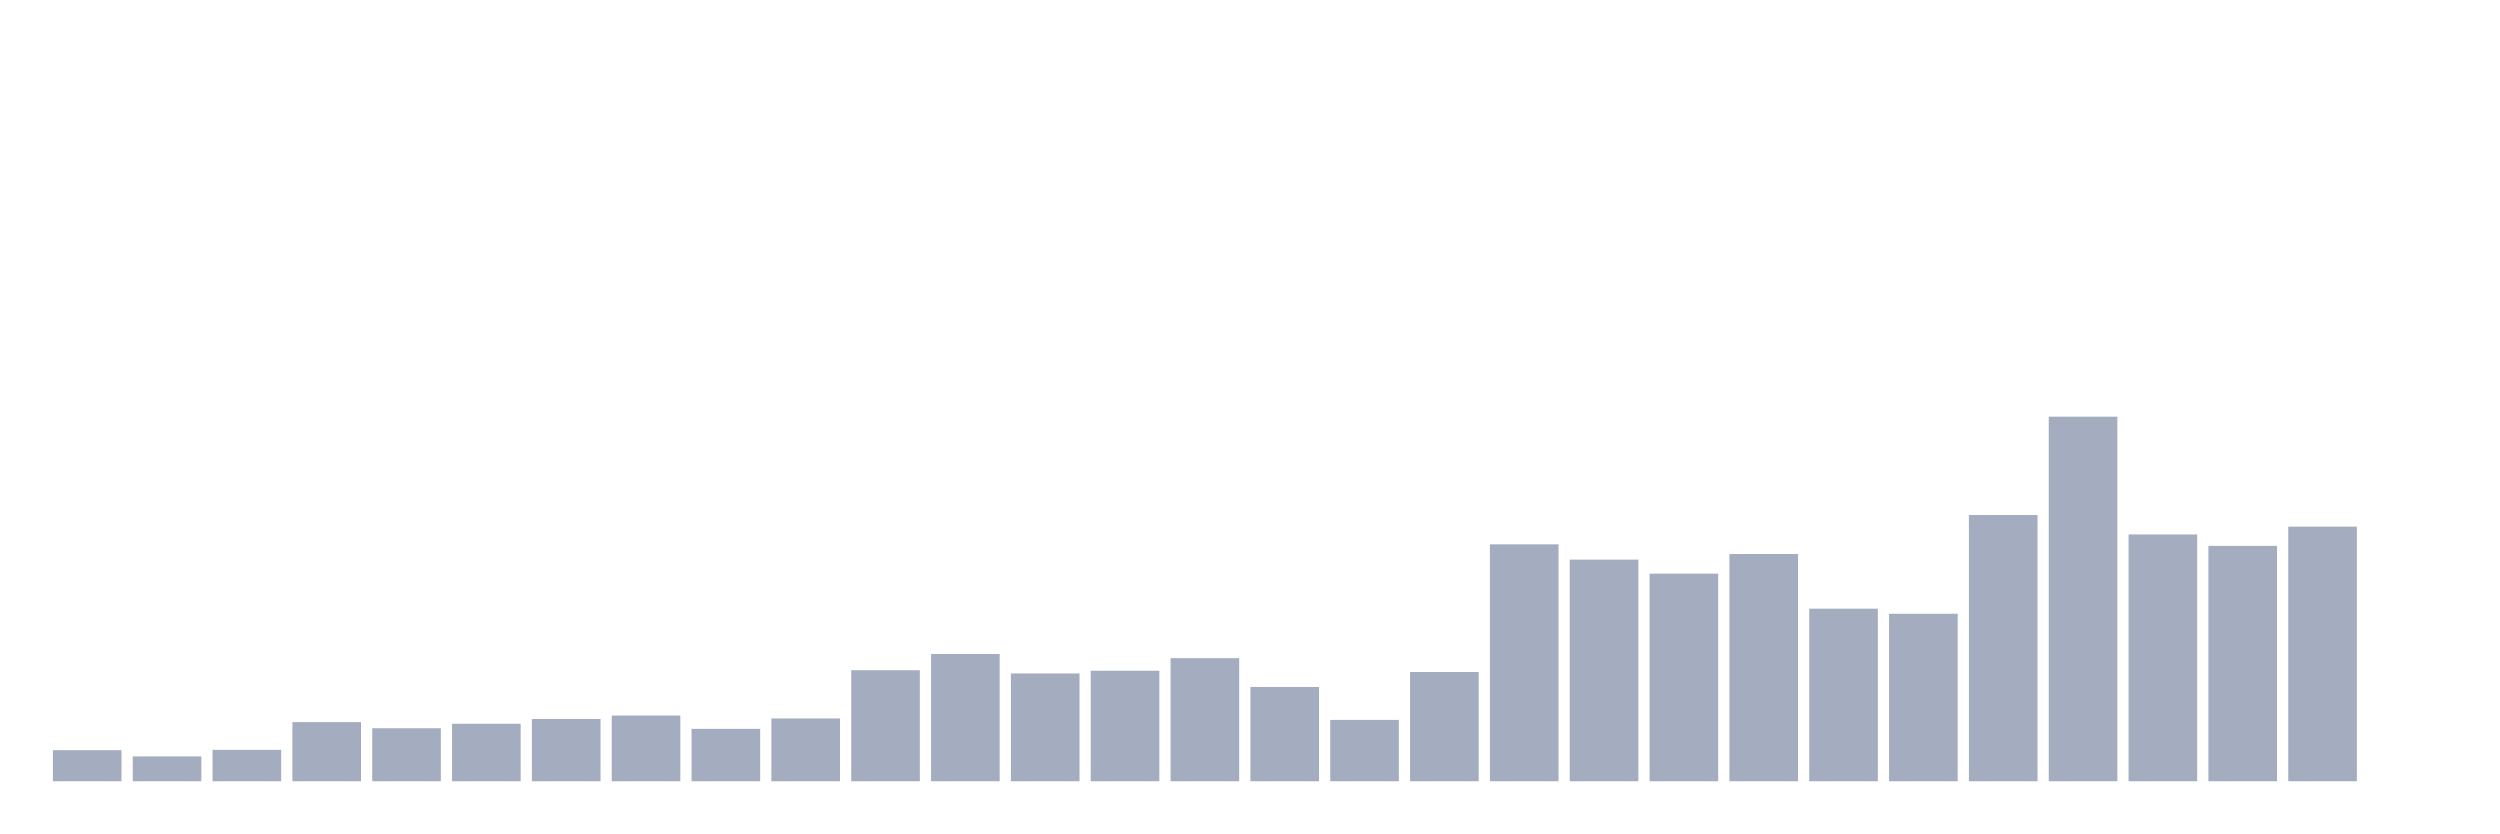
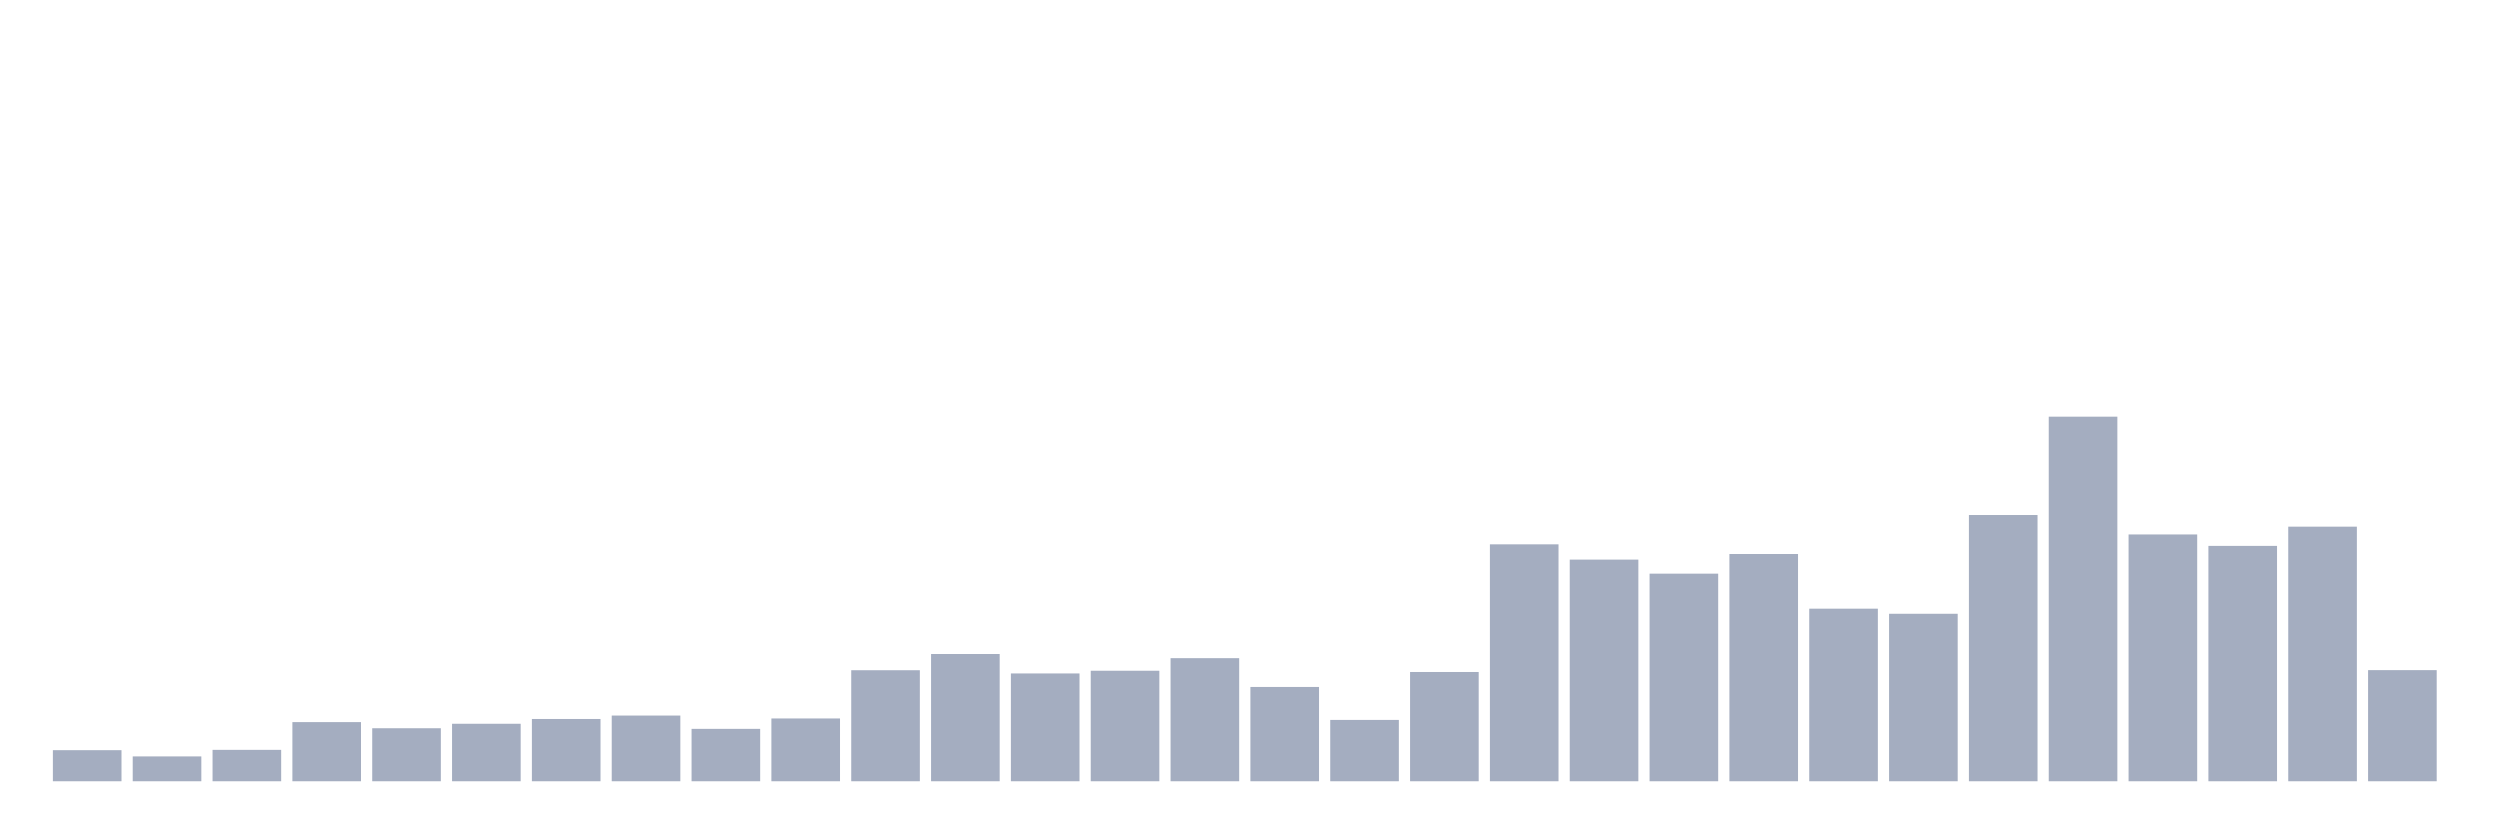
<svg xmlns="http://www.w3.org/2000/svg" viewBox="0 0 480 160">
  <g transform="translate(10,10)">
    <rect class="bar" x="0.153" width="13.175" y="134.032" height="5.968" fill="rgb(164,173,192)" />
    <rect class="bar" x="15.482" width="13.175" y="135.23" height="4.77" fill="rgb(164,173,192)" />
    <rect class="bar" x="30.81" width="13.175" y="133.972" height="6.028" fill="rgb(164,173,192)" />
    <rect class="bar" x="46.138" width="13.175" y="128.643" height="11.357" fill="rgb(164,173,192)" />
    <rect class="bar" x="61.466" width="13.175" y="129.82" height="10.18" fill="rgb(164,173,192)" />
    <rect class="bar" x="76.794" width="13.175" y="128.962" height="11.038" fill="rgb(164,173,192)" />
    <rect class="bar" x="92.123" width="13.175" y="128.044" height="11.956" fill="rgb(164,173,192)" />
    <rect class="bar" x="107.451" width="13.175" y="127.385" height="12.615" fill="rgb(164,173,192)" />
    <rect class="bar" x="122.779" width="13.175" y="129.94" height="10.06" fill="rgb(164,173,192)" />
    <rect class="bar" x="138.107" width="13.175" y="127.944" height="12.056" fill="rgb(164,173,192)" />
    <rect class="bar" x="153.436" width="13.175" y="118.683" height="21.317" fill="rgb(164,173,192)" />
    <rect class="bar" x="168.764" width="13.175" y="115.569" height="24.431" fill="rgb(164,173,192)" />
    <rect class="bar" x="184.092" width="13.175" y="119.301" height="20.699" fill="rgb(164,173,192)" />
    <rect class="bar" x="199.42" width="13.175" y="118.782" height="21.218" fill="rgb(164,173,192)" />
    <rect class="bar" x="214.748" width="13.175" y="116.367" height="23.633" fill="rgb(164,173,192)" />
    <rect class="bar" x="230.077" width="13.175" y="121.896" height="18.104" fill="rgb(164,173,192)" />
    <rect class="bar" x="245.405" width="13.175" y="128.224" height="11.776" fill="rgb(164,173,192)" />
    <rect class="bar" x="260.733" width="13.175" y="119.022" height="20.978" fill="rgb(164,173,192)" />
    <rect class="bar" x="276.061" width="13.175" y="94.511" height="45.489" fill="rgb(164,173,192)" />
    <rect class="bar" x="291.39" width="13.175" y="97.445" height="42.555" fill="rgb(164,173,192)" />
    <rect class="bar" x="306.718" width="13.175" y="100.14" height="39.86" fill="rgb(164,173,192)" />
    <rect class="bar" x="322.046" width="13.175" y="96.367" height="43.633" fill="rgb(164,173,192)" />
    <rect class="bar" x="337.374" width="13.175" y="106.866" height="33.134" fill="rgb(164,173,192)" />
    <rect class="bar" x="352.702" width="13.175" y="107.844" height="32.156" fill="rgb(164,173,192)" />
    <rect class="bar" x="368.031" width="13.175" y="88.882" height="51.118" fill="rgb(164,173,192)" />
    <rect class="bar" x="383.359" width="13.175" y="70" height="70" fill="rgb(164,173,192)" />
    <rect class="bar" x="398.687" width="13.175" y="92.615" height="47.385" fill="rgb(164,173,192)" />
    <rect class="bar" x="414.015" width="13.175" y="94.81" height="45.19" fill="rgb(164,173,192)" />
    <rect class="bar" x="429.344" width="13.175" y="91.118" height="48.882" fill="rgb(164,173,192)" />
-     <rect class="bar" x="444.672" width="13.175" y="140" height="0" fill="rgb(164,173,192)" />
+     <rect class="bar" x="444.672" width="13.175" y="118.663" height="21.337" fill="rgb(164,173,192)" />
  </g>
</svg>
